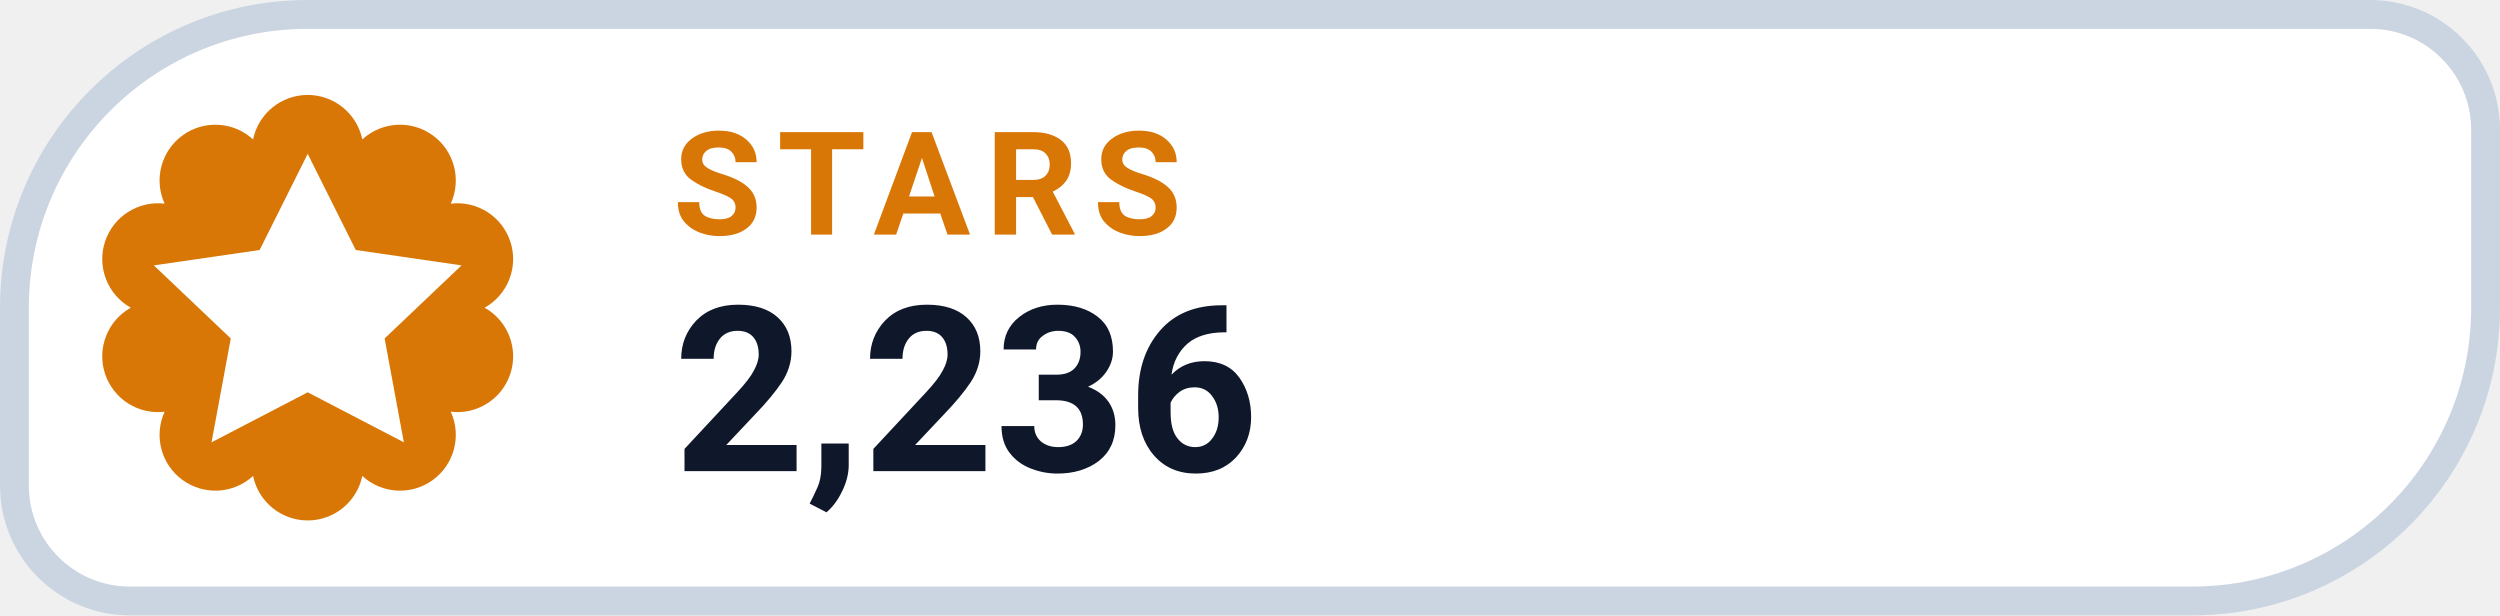
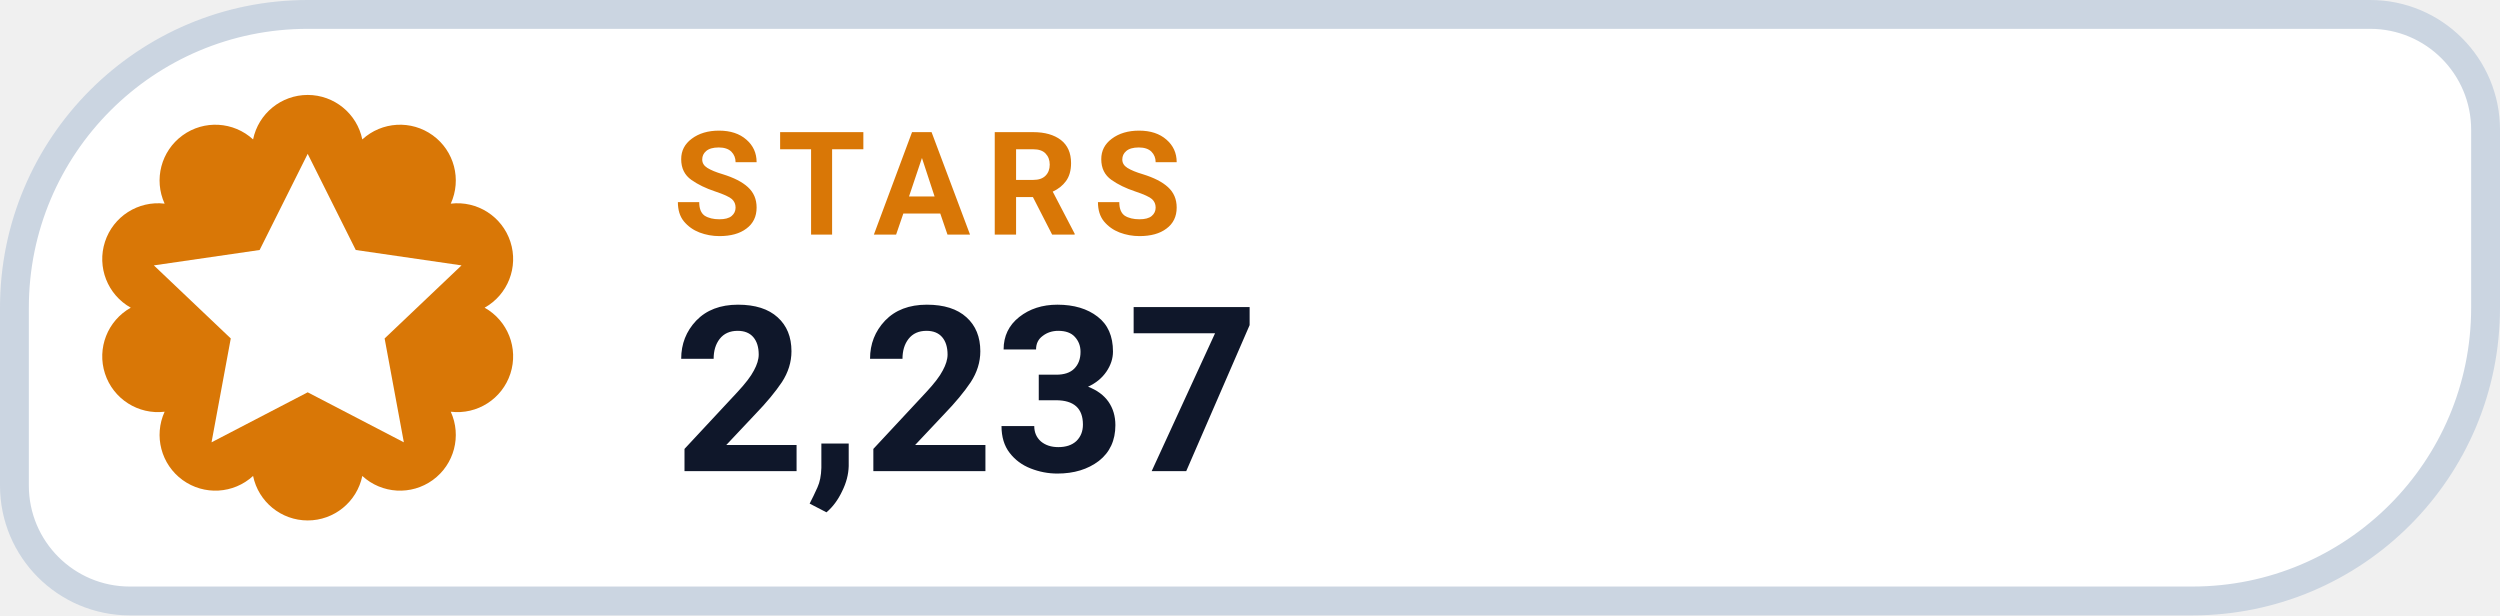
- <svg xmlns="http://www.w3.org/2000/svg" width="130" height="32" viewBox="0 0 130 32" role="img" aria-label="STARS 2,236">
+ <svg xmlns="http://www.w3.org/2000/svg" width="130" height="32" viewBox="0 0 130 32" role="img" aria-label="STARS 2,237">
  <path d="M 16.00 0.75 H 123.25 A 6.00 6.00 0 0 1 129.25 6.75 V 16.00 A 15.25 15.25 0 0 1 114.00 31.25 H 6.75 A 6.00 6.00 0 0 1 0.75 25.25 V 16.00 A 15.25 15.25 0 0 1 16.00 0.75 Z" fill="#FFFFFF" stroke="#CBD5E1" stroke-width="1.5" />
  <path d="M 13.16 7.25 A 2.90 2.90 0 0 1 18.84 7.25 A 2.90 2.90 0 0 1 23.44 10.59 A 2.90 2.90 0 0 1 25.20 16.00 A 2.90 2.90 0 0 1 23.44 21.41 A 2.90 2.90 0 0 1 18.84 24.75 A 2.90 2.90 0 0 1 13.16 24.75 A 2.90 2.90 0 0 1 8.56 21.41 A 2.90 2.90 0 0 1 6.80 16.00 A 2.90 2.90 0 0 1 8.56 10.59 A 2.90 2.90 0 0 1 13.16 7.25 Z" fill="#D97706" />
  <g transform="translate(16 16)" style="color:#FFFFFF;">
    <path d="M0 -8 l2.5 5 5.5 .8 -4 3.8 1 5.4 -5 -2.6 -5 2.6 1 -5.4 -4 -3.8 5.5 -.8 Z" fill="currentColor" />
  </g>
  <text x="35" y="12.2" fill="#D97706" font-family="-apple-system,BlinkMacSystemFont,'Segoe UI',Roboto,Helvetica,Arial,sans-serif" font-size="7.5" font-weight="700" letter-spacing=".8">STARS</text>
-   <text x="35" y="24.5" fill="#0F172A" font-family="-apple-system,BlinkMacSystemFont,'Segoe UI',Roboto,Helvetica,Arial,sans-serif" font-size="12" font-weight="750">2,236</text>
+   <text x="35" y="24.5" fill="#0F172A" font-family="-apple-system,BlinkMacSystemFont,'Segoe UI',Roboto,Helvetica,Arial,sans-serif" font-size="12" font-weight="750">2,237</text>
</svg>
